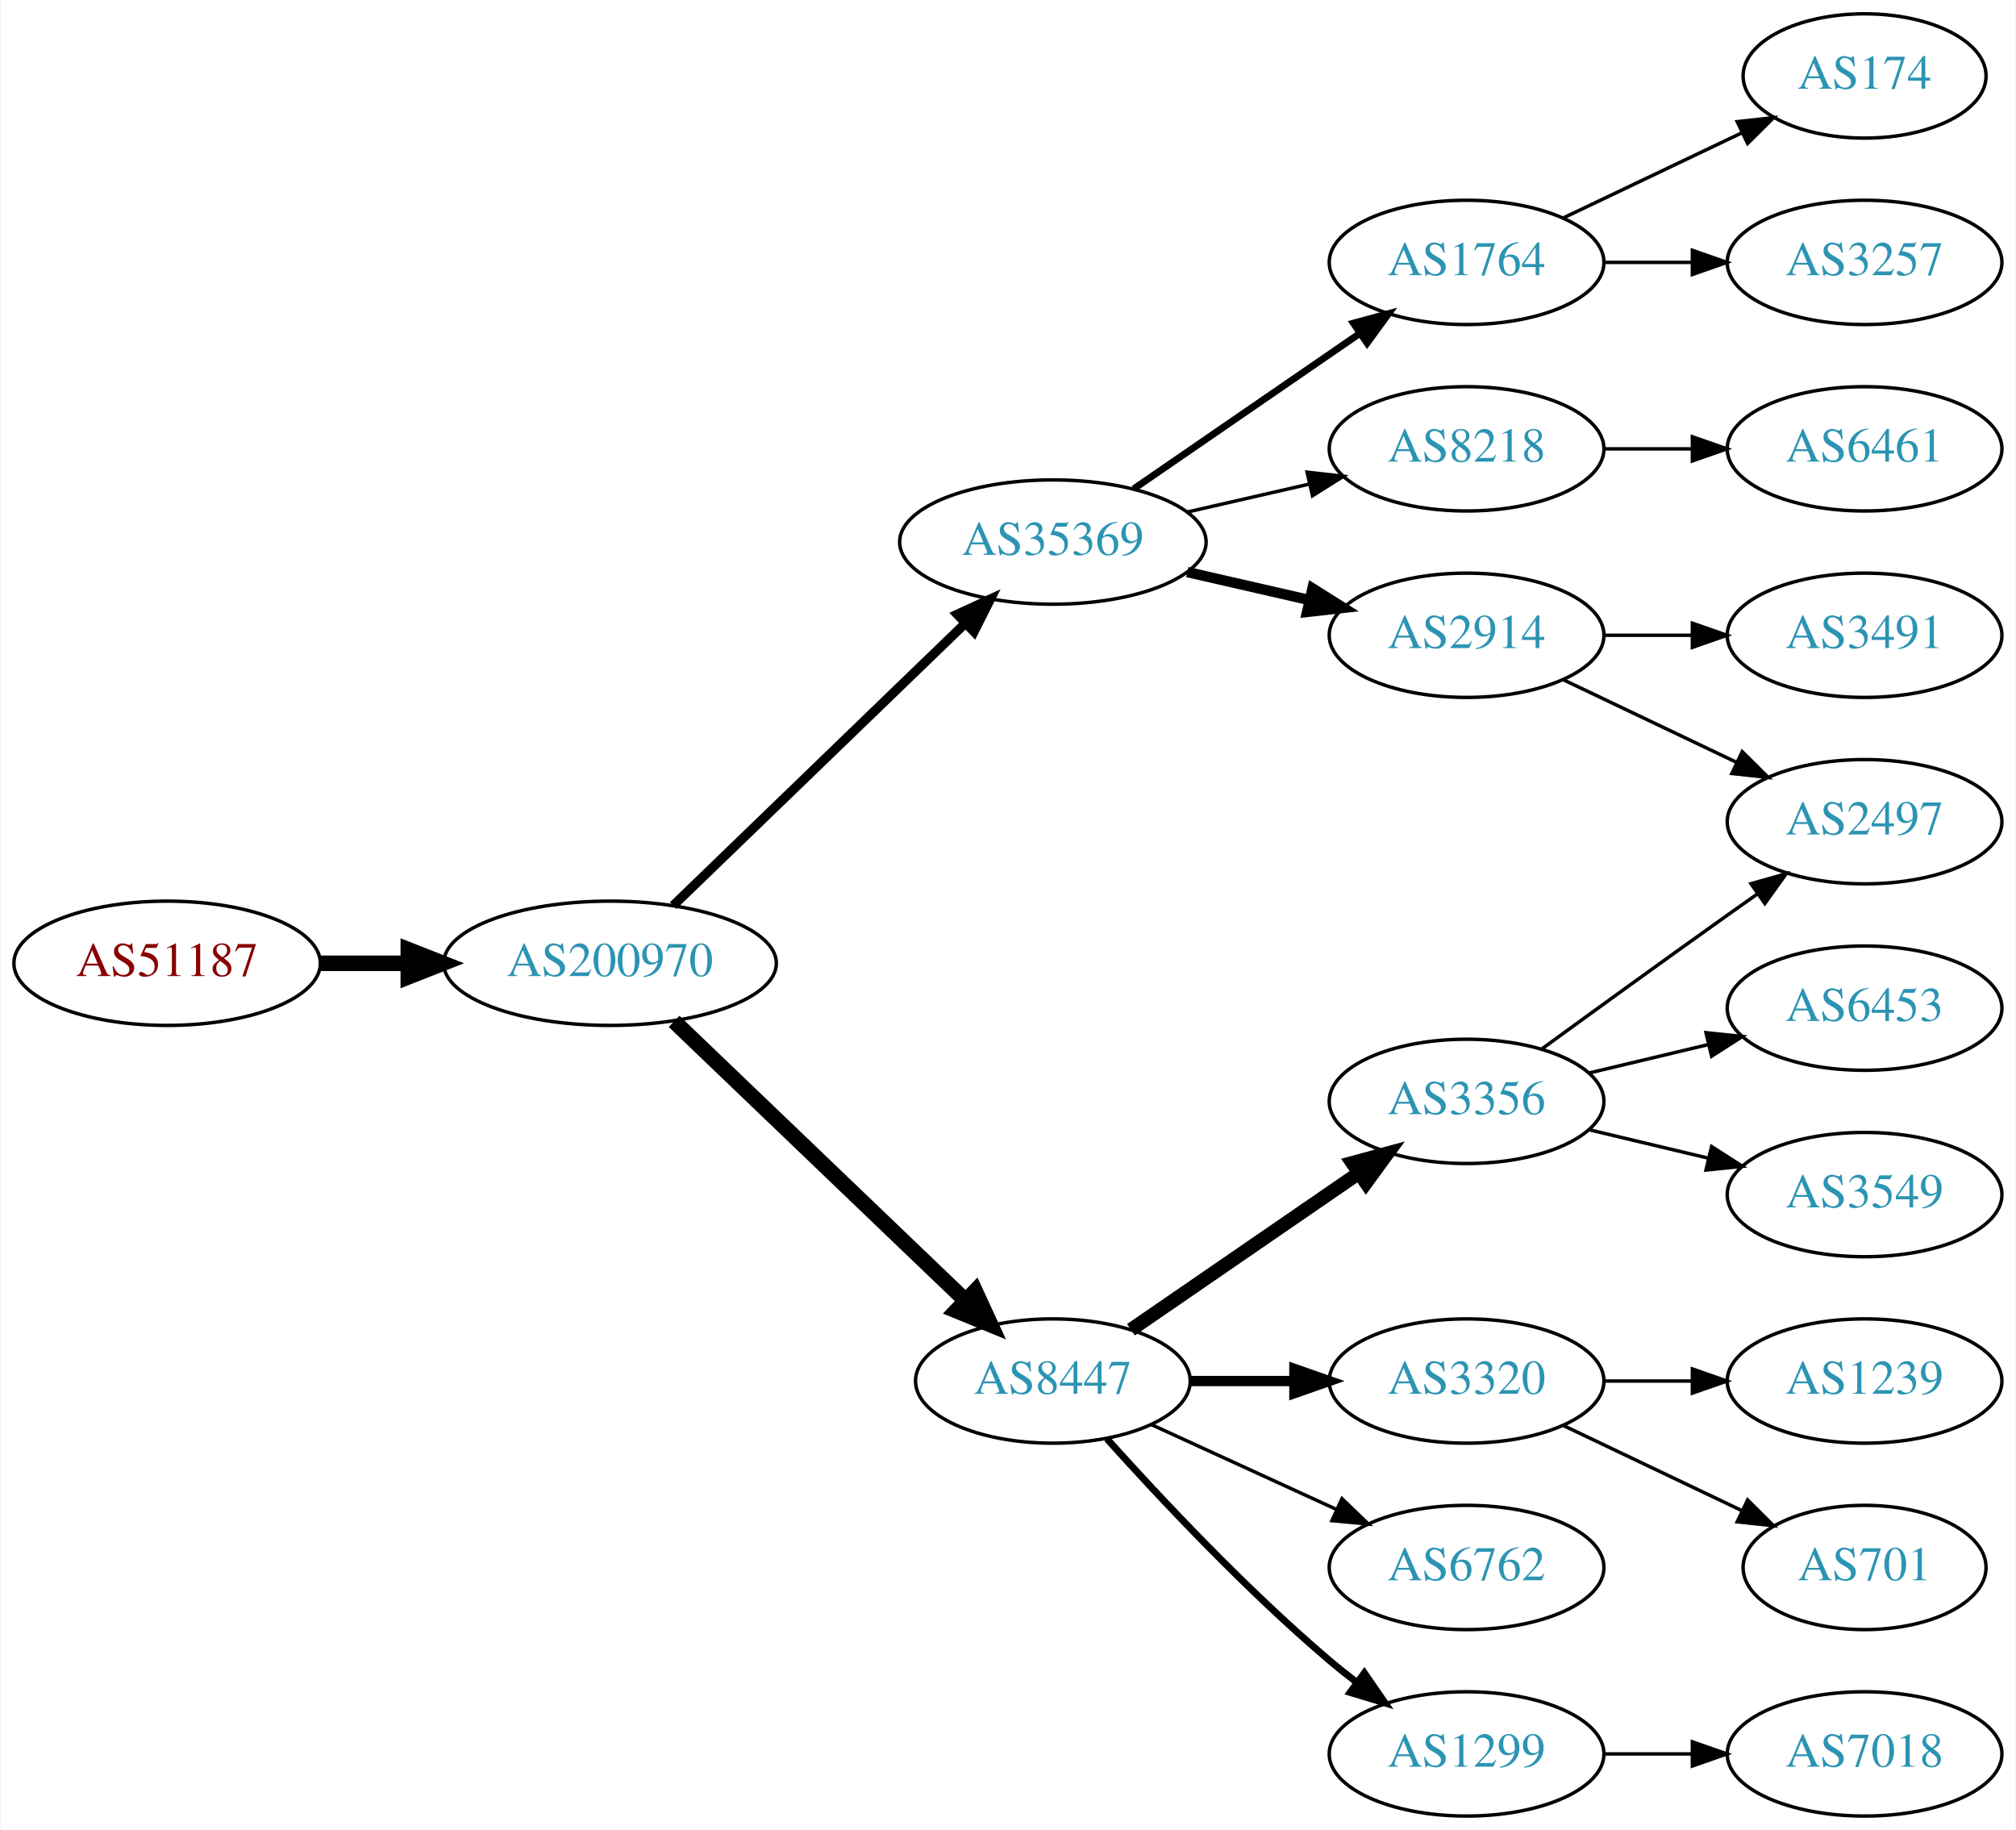
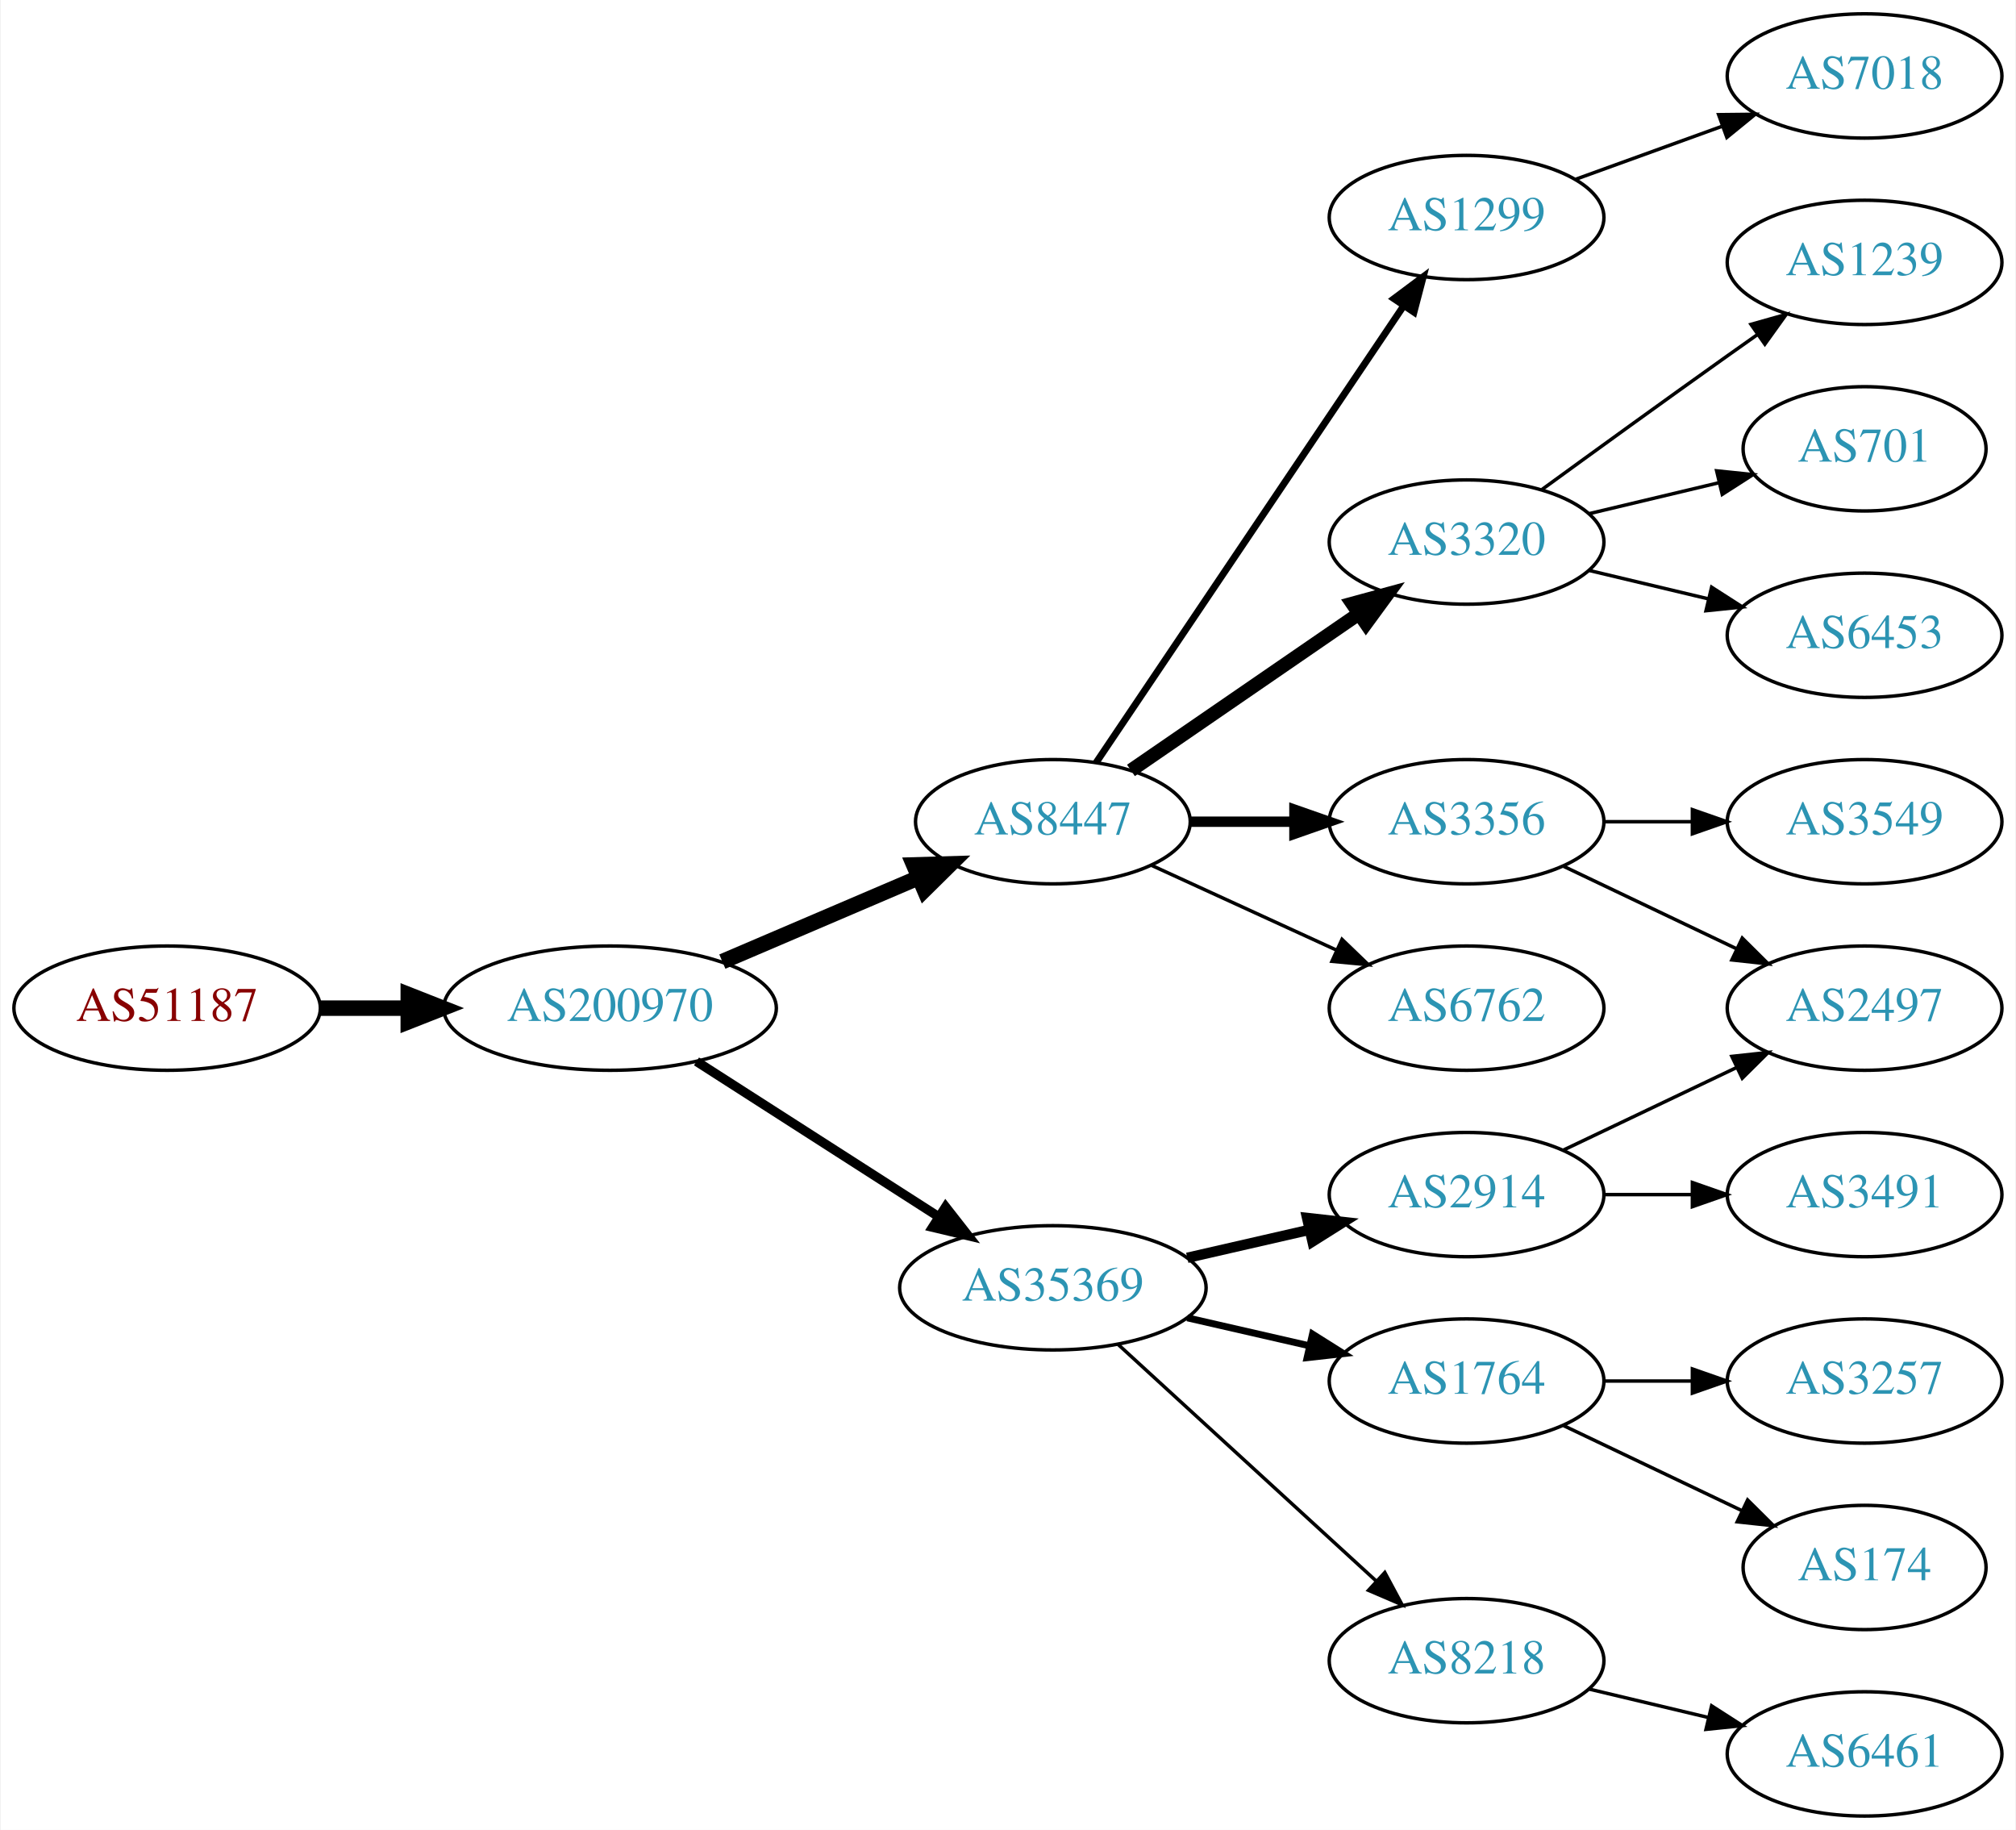
<svg xmlns="http://www.w3.org/2000/svg" xmlns:xlink="http://www.w3.org/1999/xlink" width="584pt" height="530pt" viewBox="0.00 0.00 583.56 530.00">
  <g id="graph0" class="graph" transform="scale(1 1) rotate(0) translate(4 526)">
    <polygon fill="white" stroke="none" points="-4,4 -4,-526 579.562,-526 579.562,4 -4,4" />
    <g id="node1" class="node">
      <g id="a_node1">
        <a xlink:href="/asn/51187" xlink:title="AS51187 ~ HABAU Hoch- und Tiefbau GmbH [AT]">
-           <ellipse fill="#ffffff" stroke="black" cx="44.196" cy="-247" rx="44.393" ry="18" />
-           <text text-anchor="middle" x="44.196" y="-243.3" font-family="Times,serif" font-size="14.00" fill="#880000">AS51187</text>
+           <ellipse fill="#ffffff" stroke="black" cx="44.196" cy="-234" rx="44.393" ry="18" />
+           <text text-anchor="middle" x="44.196" y="-230.3" font-family="Times,serif" font-size="14.00" fill="#880000">AS51187</text>
        </a>
      </g>
    </g>
    <g id="node2" class="node">
      <g id="a_node2">
        <a xlink:href="/asn/200970" xlink:title="AS200970 ~ Riepert Informationstechnologie OG [AT]">
-           <ellipse fill="#ffffff" stroke="black" cx="172.488" cy="-247" rx="48.192" ry="18" />
-           <text text-anchor="middle" x="172.488" y="-243.3" font-family="Times,serif" font-size="14.00" fill="#2c94b3">AS200970</text>
+           <ellipse fill="#ffffff" stroke="black" cx="172.488" cy="-234" rx="48.192" ry="18" />
+           <text text-anchor="middle" x="172.488" y="-230.3" font-family="Times,serif" font-size="14.00" fill="#2c94b3">AS200970</text>
        </a>
      </g>
    </g>
    <g id="edge1" class="edge">
-       <path fill="none" stroke="black" stroke-width="4.5" d="M88.659,-247C96.775,-247 105.373,-247 113.838,-247" />
-       <polygon fill="black" stroke="black" stroke-width="4.5" points="114.057,-250.938 124.057,-247 114.057,-243.063 114.057,-250.938" />
+       <path fill="none" stroke="black" stroke-width="4.5" d="M88.659,-234C96.775,-234 105.373,-234 113.838,-234" />
+       <polygon fill="black" stroke="black" stroke-width="4.5" points="114.057,-237.938 124.057,-234 114.057,-230.063 114.057,-237.938" />
    </g>
    <g id="node3" class="node">
      <g id="a_node3">
-         <a xlink:href="/asn/35369" xlink:title="AS35369 ~ LINZAG-TELEKOM-AS [AT]">
-           <ellipse fill="#ffffff" stroke="black" cx="300.78" cy="-369" rx="44.393" ry="18" />
-           <text text-anchor="middle" x="300.78" y="-365.3" font-family="Times,serif" font-size="14.00" fill="#2c94b3">AS35369</text>
+         <a xlink:href="/asn/8447" xlink:title="AS8447 ~ A1 Telekom Austria AG [AT]">
+           <ellipse fill="#ffffff" stroke="black" cx="300.78" cy="-288" rx="39.794" ry="18" />
+           <text text-anchor="middle" x="300.78" y="-284.3" font-family="Times,serif" font-size="14.00" fill="#2c94b3">AS8447</text>
        </a>
      </g>
    </g>
    <g id="edge2" class="edge">
-       <path fill="none" stroke="black" stroke-width="2.7" d="M190.783,-263.708C212.701,-284.88 250.607,-321.499 275.439,-345.486" />
-       <polygon fill="black" stroke="black" stroke-width="2.7" points="273.069,-348.063 282.693,-352.494 277.933,-343.029 273.069,-348.063" />
+       <path fill="none" stroke="black" stroke-width="4.5" d="M205.031,-247.487C222.168,-254.815 243.489,-263.931 261.564,-271.66" />
+       <polygon fill="black" stroke="black" stroke-width="4.5" points="260.482,-275.479 271.224,-275.79 263.578,-268.238 260.482,-275.479" />
    </g>
    <g id="node4" class="node">
      <g id="a_node4">
-         <a xlink:href="/asn/8447" xlink:title="AS8447 ~ A1 Telekom Austria AG [AT]">
-           <ellipse fill="#ffffff" stroke="black" cx="300.78" cy="-126" rx="39.794" ry="18" />
-           <text text-anchor="middle" x="300.78" y="-122.3" font-family="Times,serif" font-size="14.00" fill="#2c94b3">AS8447</text>
+         <a xlink:href="/asn/35369" xlink:title="AS35369 ~ LINZAG-TELEKOM-AS [AT]">
+           <ellipse fill="#ffffff" stroke="black" cx="300.78" cy="-153" rx="44.393" ry="18" />
+           <text text-anchor="middle" x="300.78" y="-149.3" font-family="Times,serif" font-size="14.00" fill="#2c94b3">AS35369</text>
        </a>
      </g>
    </g>
    <g id="edge3" class="edge">
-       <path fill="none" stroke="black" stroke-width="4.5" d="M191.048,-230.175C213.037,-209.108 250.818,-172.91 275.548,-149.216" />
-       <polygon fill="black" stroke="black" stroke-width="4.5" points="278.275,-152.056 282.772,-142.295 272.827,-146.37 278.275,-152.056" />
+       <path fill="none" stroke="black" stroke-width="2.7" d="M197.54,-218.574C217.416,-205.826 245.813,-187.613 267.638,-173.615" />
+       <polygon fill="black" stroke="black" stroke-width="2.7" points="269.717,-176.439 276.245,-168.095 265.938,-170.547 269.717,-176.439" />
    </g>
    <g id="node5" class="node">
      <g id="a_node5">
-         <a xlink:href="/asn/8218" xlink:title="AS8218 ~ legacy Neotelecoms [FR]">
-           <ellipse fill="#ffffff" stroke="black" cx="420.622" cy="-396" rx="39.794" ry="18" />
-           <text text-anchor="middle" x="420.622" y="-392.3" font-family="Times,serif" font-size="14.00" fill="#2c94b3">AS8218</text>
+         <a xlink:href="/asn/1299" xlink:title="AS1299 ~ Telia Carrier [EU]">
+           <ellipse fill="#ffffff" stroke="black" cx="420.622" cy="-463" rx="39.794" ry="18" />
+           <text text-anchor="middle" x="420.622" y="-459.3" font-family="Times,serif" font-size="14.00" fill="#2c94b3">AS1299</text>
        </a>
      </g>
    </g>
    <g id="edge4" class="edge">
-       <path fill="none" stroke="black" d="M339.714,-377.692C350.955,-380.267 363.368,-383.111 374.991,-385.774" />
-       <polygon fill="black" stroke="black" points="374.424,-389.235 384.953,-388.057 375.987,-382.412 374.424,-389.235" />
+       <path fill="none" stroke="black" stroke-width="2" d="M313.294,-305.098C334.062,-335.941 377.9,-401.041 402.302,-437.279" />
+       <polygon fill="black" stroke="black" stroke-width="2" points="399.573,-439.492 408.062,-445.832 405.379,-435.583 399.573,-439.492" />
    </g>
    <g id="node6" class="node">
      <g id="a_node6">
-         <a xlink:href="/asn/2914" xlink:title="AS2914 ~ NTT America, Inc. [US]">
-           <ellipse fill="#ffffff" stroke="black" cx="420.622" cy="-342" rx="39.794" ry="18" />
-           <text text-anchor="middle" x="420.622" y="-338.3" font-family="Times,serif" font-size="14.00" fill="#2c94b3">AS2914</text>
+         <a xlink:href="/asn/3320" xlink:title="AS3320 ~ DTAG [DE]">
+           <ellipse fill="#ffffff" stroke="black" cx="420.622" cy="-369" rx="39.794" ry="18" />
+           <text text-anchor="middle" x="420.622" y="-365.3" font-family="Times,serif" font-size="14.00" fill="#2c94b3">AS3320</text>
        </a>
      </g>
    </g>
    <g id="edge5" class="edge">
-       <path fill="none" stroke="black" stroke-width="3" d="M339.714,-360.308C350.955,-357.733 363.368,-354.889 374.991,-352.226" />
-       <polygon fill="black" stroke="black" stroke-width="3" points="375.987,-355.588 384.953,-349.943 374.424,-348.765 375.987,-355.588" />
+       <path fill="none" stroke="black" stroke-width="4" d="M323.394,-302.857C341.882,-315.565 368.696,-333.995 389.326,-348.175" />
+       <polygon fill="black" stroke="black" stroke-width="4" points="387.522,-351.183 397.746,-353.963 391.488,-345.414 387.522,-351.183" />
    </g>
    <g id="node7" class="node">
      <g id="a_node7">
-         <a xlink:href="/asn/1764" xlink:title="AS1764 ~ NEXTLAYER-AS [AT]">
-           <ellipse fill="#ffffff" stroke="black" cx="420.622" cy="-450" rx="39.794" ry="18" />
-           <text text-anchor="middle" x="420.622" y="-446.3" font-family="Times,serif" font-size="14.00" fill="#2c94b3">AS1764</text>
+         <a xlink:href="/asn/3356" xlink:title="AS3356 ~ Level 3 Parent, LLC [US]">
+           <ellipse fill="#ffffff" stroke="black" cx="420.622" cy="-288" rx="39.794" ry="18" />
+           <text text-anchor="middle" x="420.622" y="-284.3" font-family="Times,serif" font-size="14.00" fill="#2c94b3">AS3356</text>
        </a>
      </g>
    </g>
    <g id="edge6" class="edge">
-       <path fill="none" stroke="black" stroke-width="2" d="M324.222,-384.426C342.804,-397.198 369.365,-415.455 389.744,-429.463" />
-       <polygon fill="black" stroke="black" stroke-width="2" points="387.835,-432.398 398.058,-435.178 391.8,-426.629 387.835,-432.398" />
+       <path fill="none" stroke="black" stroke-width="3" d="M340.692,-288C350.246,-288 360.595,-288 370.558,-288" />
+       <polygon fill="black" stroke="black" stroke-width="3" points="370.751,-291.5 380.75,-288 370.75,-284.5 370.751,-291.5" />
+     </g>
+     <g id="node8" class="node">
+       <g id="a_node8">
+         <a xlink:href="/asn/6762" xlink:title="AS6762 ~ TELECOM ITALIA SPARKLE S.p.A. [IT]">
+           <ellipse fill="#ffffff" stroke="black" cx="420.622" cy="-234" rx="39.794" ry="18" />
+           <text text-anchor="middle" x="420.622" y="-230.3" font-family="Times,serif" font-size="14.00" fill="#2c94b3">AS6762</text>
+         </a>
+       </g>
+     </g>
+     <g id="edge7" class="edge">
+       <path fill="none" stroke="black" d="M329.409,-275.339C345.366,-268.027 365.636,-258.739 382.919,-250.819" />
+       <polygon fill="black" stroke="black" points="384.534,-253.929 392.167,-246.581 381.617,-247.565 384.534,-253.929" />
    </g>
    <g id="node9" class="node">
      <g id="a_node9">
-         <a xlink:href="/asn/3356" xlink:title="AS3356 ~ Level 3 Parent, LLC [US]">
-           <ellipse fill="#ffffff" stroke="black" cx="420.622" cy="-207" rx="39.794" ry="18" />
-           <text text-anchor="middle" x="420.622" y="-203.3" font-family="Times,serif" font-size="14.00" fill="#2c94b3">AS3356</text>
+         <a xlink:href="/asn/2914" xlink:title="AS2914 ~ NTT America, Inc. [US]">
+           <ellipse fill="#ffffff" stroke="black" cx="420.622" cy="-180" rx="39.794" ry="18" />
+           <text text-anchor="middle" x="420.622" y="-176.3" font-family="Times,serif" font-size="14.00" fill="#2c94b3">AS2914</text>
        </a>
      </g>
    </g>
    <g id="edge8" class="edge">
-       <path fill="none" stroke="black" stroke-width="4" d="M323.394,-140.857C341.882,-153.565 368.696,-171.995 389.326,-186.175" />
-       <polygon fill="black" stroke="black" stroke-width="4" points="387.522,-189.183 397.746,-191.963 391.488,-183.414 387.522,-189.183" />
+       <path fill="none" stroke="black" stroke-width="3" d="M339.714,-161.692C350.955,-164.267 363.368,-167.111 374.991,-169.774" />
+       <polygon fill="black" stroke="black" stroke-width="3" points="374.424,-173.235 384.953,-172.057 375.987,-166.412 374.424,-173.235" />
    </g>
    <g id="node10" class="node">
      <g id="a_node10">
-         <a xlink:href="/asn/3320" xlink:title="AS3320 ~ DTAG [DE]">
+         <a xlink:href="/asn/1764" xlink:title="AS1764 ~ NEXTLAYER-AS [AT]">
          <ellipse fill="#ffffff" stroke="black" cx="420.622" cy="-126" rx="39.794" ry="18" />
-           <text text-anchor="middle" x="420.622" y="-122.3" font-family="Times,serif" font-size="14.00" fill="#2c94b3">AS3320</text>
+           <text text-anchor="middle" x="420.622" y="-122.3" font-family="Times,serif" font-size="14.00" fill="#2c94b3">AS1764</text>
        </a>
      </g>
    </g>
    <g id="edge9" class="edge">
-       <path fill="none" stroke="black" stroke-width="3" d="M340.692,-126C350.246,-126 360.595,-126 370.558,-126" />
-       <polygon fill="black" stroke="black" stroke-width="3" points="370.751,-129.5 380.75,-126 370.75,-122.5 370.751,-129.5" />
+       <path fill="none" stroke="black" stroke-width="2" d="M339.714,-144.308C350.955,-141.733 363.368,-138.889 374.991,-136.226" />
+       <polygon fill="black" stroke="black" stroke-width="2" points="375.987,-139.588 384.953,-133.943 374.424,-132.765 375.987,-139.588" />
    </g>
    <g id="node11" class="node">
      <g id="a_node11">
-         <a xlink:href="/asn/6762" xlink:title="AS6762 ~ TELECOM ITALIA SPARKLE S.p.A. [IT]">
-           <ellipse fill="#ffffff" stroke="black" cx="420.622" cy="-72" rx="39.794" ry="18" />
-           <text text-anchor="middle" x="420.622" y="-68.3" font-family="Times,serif" font-size="14.00" fill="#2c94b3">AS6762</text>
+         <a xlink:href="/asn/8218" xlink:title="AS8218 ~ legacy Neotelecoms [FR]">
+           <ellipse fill="#ffffff" stroke="black" cx="420.622" cy="-45" rx="39.794" ry="18" />
+           <text text-anchor="middle" x="420.622" y="-41.3" font-family="Times,serif" font-size="14.00" fill="#2c94b3">AS8218</text>
        </a>
      </g>
    </g>
    <g id="edge10" class="edge">
-       <path fill="none" stroke="black" d="M329.409,-113.339C345.366,-106.027 365.636,-96.739 382.919,-88.819" />
-       <polygon fill="black" stroke="black" points="384.534,-91.929 392.167,-84.581 381.617,-85.565 384.534,-91.929" />
+       <path fill="none" stroke="black" d="M319.677,-136.597C339.606,-118.333 371.963,-88.678 394.44,-68.079" />
+       <polygon fill="black" stroke="black" points="396.935,-70.54 401.942,-61.203 392.205,-65.38 396.935,-70.54" />
+     </g>
+     <g id="node19" class="node">
+       <g id="a_node19">
+         <a xlink:href="/asn/7018" xlink:title="AS7018 ~ AT&amp;T Services, Inc. [US]">
+           <ellipse fill="#ffffff" stroke="black" cx="535.915" cy="-504" rx="39.794" ry="18" />
+           <text text-anchor="middle" x="535.915" y="-500.3" font-family="Times,serif" font-size="14.00" fill="#2c94b3">AS7018</text>
+         </a>
+       </g>
+     </g>
+     <g id="edge18" class="edge">
+       <path fill="none" stroke="black" d="M452.281,-474.095C465.253,-478.79 480.547,-484.324 494.428,-489.348" />
+       <polygon fill="black" stroke="black" points="493.638,-492.784 504.232,-492.896 496.02,-486.202 493.638,-492.784" />
+     </g>
+     <g id="node14" class="node">
+       <g id="a_node14">
+         <a xlink:href="/asn/1239" xlink:title="AS1239 ~ Sprint [US]">
+           <ellipse fill="#ffffff" stroke="black" cx="535.915" cy="-450" rx="39.794" ry="18" />
+           <text text-anchor="middle" x="535.915" y="-446.3" font-family="Times,serif" font-size="14.00" fill="#2c94b3">AS1239</text>
+         </a>
+       </g>
+     </g>
+     <g id="edge13" class="edge">
+       <path fill="none" stroke="black" d="M442.471,-384.222C457.404,-395.091 478.018,-410.025 496.269,-423 499.089,-425.005 502.032,-427.085 504.98,-429.159" />
+       <polygon fill="black" stroke="black" points="503.008,-432.05 513.205,-434.926 507.026,-426.319 503.008,-432.05" />
+     </g>
+     <g id="node15" class="node">
+       <g id="a_node15">
+         <a xlink:href="/asn/701" xlink:title="AS701 ~ UUNET [US]">
+           <ellipse fill="#ffffff" stroke="black" cx="535.915" cy="-396" rx="35.194" ry="18" />
+           <text text-anchor="middle" x="535.915" y="-392.3" font-family="Times,serif" font-size="14.00" fill="#2c94b3">AS701</text>
+         </a>
+       </g>
+     </g>
+     <g id="edge14" class="edge">
+       <path fill="none" stroke="black" d="M456.229,-377.248C468.024,-380.058 481.329,-383.229 493.596,-386.153" />
+       <polygon fill="black" stroke="black" points="493.062,-389.624 503.601,-388.537 494.685,-382.814 493.062,-389.624" />
+     </g>
+     <g id="node16" class="node">
+       <g id="a_node16">
+         <a xlink:href="/asn/6453" xlink:title="AS6453 ~ TATA COMMUNICATIONS (AMERICA) INC [US]">
+           <ellipse fill="#ffffff" stroke="black" cx="535.915" cy="-342" rx="39.794" ry="18" />
+           <text text-anchor="middle" x="535.915" y="-338.3" font-family="Times,serif" font-size="14.00" fill="#2c94b3">AS6453</text>
+         </a>
+       </g>
+     </g>
+     <g id="edge15" class="edge">
+       <path fill="none" stroke="black" d="M456.229,-360.752C467.101,-358.162 479.255,-355.265 490.698,-352.538" />
+       <polygon fill="black" stroke="black" points="491.604,-355.92 500.52,-350.197 489.981,-349.111 491.604,-355.92" />
    </g>
    <g id="node12" class="node">
      <g id="a_node12">
-         <a xlink:href="/asn/1299" xlink:title="AS1299 ~ Telia Carrier [EU]">
-           <ellipse fill="#ffffff" stroke="black" cx="420.622" cy="-18" rx="39.794" ry="18" />
-           <text text-anchor="middle" x="420.622" y="-14.3" font-family="Times,serif" font-size="14.00" fill="#2c94b3">AS1299</text>
+         <a xlink:href="/asn/2497" xlink:title="AS2497 ~ Internet Initiative Japan Inc. [JP]">
+           <ellipse fill="#ffffff" stroke="black" cx="535.915" cy="-234" rx="39.794" ry="18" />
+           <text text-anchor="middle" x="535.915" y="-230.3" font-family="Times,serif" font-size="14.00" fill="#2c94b3">AS2497</text>
        </a>
      </g>
    </g>
    <g id="edge11" class="edge">
-       <path fill="none" stroke="black" stroke-width="2" d="M316.426,-109.275C331.727,-92.235 356.824,-65.477 380.976,-45 383.473,-42.883 386.133,-40.768 388.845,-38.707" />
-       <polygon fill="black" stroke="black" stroke-width="2" points="391.011,-41.459 397.021,-32.734 386.882,-35.806 391.011,-41.459" />
-     </g>
-     <g id="node8" class="node">
-       <g id="a_node8">
-         <a xlink:href="/asn/6461" xlink:title="AS6461 ~ Zayo Bandwidth [US]">
-           <ellipse fill="#ffffff" stroke="black" cx="535.915" cy="-396" rx="39.794" ry="18" />
-           <text text-anchor="middle" x="535.915" y="-392.3" font-family="Times,serif" font-size="14.00" fill="#2c94b3">AS6461</text>
-         </a>
-       </g>
-     </g>
-     <g id="edge7" class="edge">
-       <path fill="none" stroke="black" d="M460.294,-396C468.497,-396 477.261,-396 485.794,-396" />
-       <polygon fill="black" stroke="black" points="486.033,-399.5 496.033,-396 486.033,-392.5 486.033,-399.5" />
-     </g>
-     <g id="node14" class="node">
-       <g id="a_node14">
-         <a xlink:href="/asn/2497" xlink:title="AS2497 ~ Internet Initiative Japan Inc. [JP]">
+       <path fill="none" stroke="black" d="M448.759,-275.066C463.753,-267.919 482.574,-258.948 498.797,-251.215" />
+       <polygon fill="black" stroke="black" points="500.479,-254.291 508,-246.829 497.467,-247.972 500.479,-254.291" />
+     </g>
+     <g id="node13" class="node">
+       <g id="a_node13">
+         <a xlink:href="/asn/3549" xlink:title="AS3549 ~ Level 3 Parent, LLC [US]">
          <ellipse fill="#ffffff" stroke="black" cx="535.915" cy="-288" rx="39.794" ry="18" />
-           <text text-anchor="middle" x="535.915" y="-284.3" font-family="Times,serif" font-size="14.00" fill="#2c94b3">AS2497</text>
-         </a>
-       </g>
+           <text text-anchor="middle" x="535.915" y="-284.3" font-family="Times,serif" font-size="14.00" fill="#2c94b3">AS3549</text>
+         </a>
+       </g>
+     </g>
+     <g id="edge12" class="edge">
+       <path fill="none" stroke="black" d="M460.294,-288C468.497,-288 477.261,-288 485.794,-288" />
+       <polygon fill="black" stroke="black" points="486.033,-291.5 496.033,-288 486.033,-284.5 486.033,-291.5" />
    </g>
    <g id="edge20" class="edge">
-       <path fill="none" stroke="black" d="M448.759,-329.066C463.753,-321.919 482.574,-312.948 498.797,-305.215" />
-       <polygon fill="black" stroke="black" points="500.479,-308.291 508,-300.829 497.467,-301.972 500.479,-308.291" />
-     </g>
-     <g id="node20" class="node">
-       <g id="a_node20">
+       <path fill="none" stroke="black" d="M448.759,-192.934C463.753,-200.081 482.574,-209.052 498.797,-216.785" />
+       <polygon fill="black" stroke="black" points="497.467,-220.028 508,-221.171 500.479,-213.709 497.467,-220.028" />
+     </g>
+     <g id="node21" class="node">
+       <g id="a_node21">
        <a xlink:href="/asn/3491" xlink:title="AS3491 ~ PCCW Global, Inc. [US]">
-           <ellipse fill="#ffffff" stroke="black" cx="535.915" cy="-342" rx="39.794" ry="18" />
-           <text text-anchor="middle" x="535.915" y="-338.3" font-family="Times,serif" font-size="14.00" fill="#2c94b3">AS3491</text>
-         </a>
-       </g>
-     </g>
-     <g id="edge19" class="edge">
-       <path fill="none" stroke="black" d="M460.294,-342C468.497,-342 477.261,-342 485.794,-342" />
-       <polygon fill="black" stroke="black" points="486.033,-345.5 496.033,-342 486.033,-338.5 486.033,-345.5" />
-     </g>
-     <g id="node16" class="node">
-       <g id="a_node16">
-         <a xlink:href="/asn/174" xlink:title="AS174 ~ Cogent Communications [US]">
-           <ellipse fill="#ffffff" stroke="black" cx="535.915" cy="-504" rx="35.194" ry="18" />
-           <text text-anchor="middle" x="535.915" y="-500.3" font-family="Times,serif" font-size="14.00" fill="#2c94b3">AS174</text>
-         </a>
-       </g>
-     </g>
-     <g id="edge15" class="edge">
-       <path fill="none" stroke="black" d="M448.759,-462.934C464.19,-470.29 483.676,-479.577 500.211,-487.459" />
-       <polygon fill="black" stroke="black" points="499.02,-490.768 509.553,-491.911 502.032,-484.449 499.02,-490.768" />
+           <ellipse fill="#ffffff" stroke="black" cx="535.915" cy="-180" rx="39.794" ry="18" />
+           <text text-anchor="middle" x="535.915" y="-176.3" font-family="Times,serif" font-size="14.00" fill="#2c94b3">AS3491</text>
+         </a>
+       </g>
+     </g>
+     <g id="edge21" class="edge">
+       <path fill="none" stroke="black" d="M460.294,-180C468.497,-180 477.261,-180 485.794,-180" />
+       <polygon fill="black" stroke="black" points="486.033,-183.5 496.033,-180 486.033,-176.5 486.033,-183.5" />
    </g>
    <g id="node17" class="node">
      <g id="a_node17">
        <a xlink:href="/asn/3257" xlink:title="AS3257 ~ GTT [DE]">
-           <ellipse fill="#ffffff" stroke="black" cx="535.915" cy="-450" rx="39.794" ry="18" />
-           <text text-anchor="middle" x="535.915" y="-446.3" font-family="Times,serif" font-size="14.00" fill="#2c94b3">AS3257</text>
+           <ellipse fill="#ffffff" stroke="black" cx="535.915" cy="-126" rx="39.794" ry="18" />
+           <text text-anchor="middle" x="535.915" y="-122.3" font-family="Times,serif" font-size="14.00" fill="#2c94b3">AS3257</text>
        </a>
      </g>
    </g>
    <g id="edge16" class="edge">
-       <path fill="none" stroke="black" d="M460.294,-450C468.497,-450 477.261,-450 485.794,-450" />
-       <polygon fill="black" stroke="black" points="486.033,-453.5 496.033,-450 486.033,-446.5 486.033,-453.5" />
-     </g>
-     <g id="node13" class="node">
-       <g id="a_node13">
-         <a xlink:href="/asn/3549" xlink:title="AS3549 ~ Level 3 Parent, LLC [US]">
-           <ellipse fill="#ffffff" stroke="black" cx="535.915" cy="-180" rx="39.794" ry="18" />
-           <text text-anchor="middle" x="535.915" y="-176.3" font-family="Times,serif" font-size="14.00" fill="#2c94b3">AS3549</text>
-         </a>
-       </g>
-     </g>
-     <g id="edge12" class="edge">
-       <path fill="none" stroke="black" d="M456.229,-198.752C467.101,-196.162 479.255,-193.265 490.698,-190.538" />
-       <polygon fill="black" stroke="black" points="491.604,-193.92 500.52,-188.197 489.981,-187.111 491.604,-193.92" />
-     </g>
-     <g id="edge13" class="edge">
-       <path fill="none" stroke="black" d="M442.471,-222.222C457.404,-233.091 478.018,-248.025 496.269,-261 499.089,-263.005 502.032,-265.085 504.98,-267.159" />
-       <polygon fill="black" stroke="black" points="503.008,-270.05 513.205,-272.926 507.026,-264.319 503.008,-270.05" />
-     </g>
-     <g id="node15" class="node">
-       <g id="a_node15">
-         <a xlink:href="/asn/6453" xlink:title="AS6453 ~ TATA COMMUNICATIONS (AMERICA) INC [US]">
-           <ellipse fill="#ffffff" stroke="black" cx="535.915" cy="-234" rx="39.794" ry="18" />
-           <text text-anchor="middle" x="535.915" y="-230.3" font-family="Times,serif" font-size="14.00" fill="#2c94b3">AS6453</text>
-         </a>
-       </g>
-     </g>
-     <g id="edge14" class="edge">
-       <path fill="none" stroke="black" d="M456.229,-215.248C467.101,-217.838 479.255,-220.735 490.698,-223.462" />
-       <polygon fill="black" stroke="black" points="489.981,-226.889 500.52,-225.803 491.604,-220.08 489.981,-226.889" />
+       <path fill="none" stroke="black" d="M460.294,-126C468.497,-126 477.261,-126 485.794,-126" />
+       <polygon fill="black" stroke="black" points="486.033,-129.5 496.033,-126 486.033,-122.5 486.033,-129.5" />
    </g>
    <g id="node18" class="node">
      <g id="a_node18">
-         <a xlink:href="/asn/701" xlink:title="AS701 ~ UUNET [US]">
+         <a xlink:href="/asn/174" xlink:title="AS174 ~ Cogent Communications [US]">
          <ellipse fill="#ffffff" stroke="black" cx="535.915" cy="-72" rx="35.194" ry="18" />
-           <text text-anchor="middle" x="535.915" y="-68.3" font-family="Times,serif" font-size="14.00" fill="#2c94b3">AS701</text>
+           <text text-anchor="middle" x="535.915" y="-68.3" font-family="Times,serif" font-size="14.00" fill="#2c94b3">AS174</text>
        </a>
      </g>
    </g>
    <g id="edge17" class="edge">
      <path fill="none" stroke="black" d="M448.759,-113.066C464.19,-105.71 483.676,-96.423 500.211,-88.541" />
      <polygon fill="black" stroke="black" points="502.032,-91.551 509.553,-84.089 499.02,-85.232 502.032,-91.551" />
    </g>
-     <g id="node19" class="node">
-       <g id="a_node19">
-         <a xlink:href="/asn/1239" xlink:title="AS1239 ~ Sprint [US]">
-           <ellipse fill="#ffffff" stroke="black" cx="535.915" cy="-126" rx="39.794" ry="18" />
-           <text text-anchor="middle" x="535.915" y="-122.3" font-family="Times,serif" font-size="14.00" fill="#2c94b3">AS1239</text>
-         </a>
-       </g>
-     </g>
-     <g id="edge18" class="edge">
-       <path fill="none" stroke="black" d="M460.294,-126C468.497,-126 477.261,-126 485.794,-126" />
-       <polygon fill="black" stroke="black" points="486.033,-129.5 496.033,-126 486.033,-122.5 486.033,-129.5" />
-     </g>
-     <g id="node21" class="node">
-       <g id="a_node21">
-         <a xlink:href="/asn/7018" xlink:title="AS7018 ~ AT&amp;T Services, Inc. [US]">
+     <g id="node20" class="node">
+       <g id="a_node20">
+         <a xlink:href="/asn/6461" xlink:title="AS6461 ~ Zayo Bandwidth [US]">
          <ellipse fill="#ffffff" stroke="black" cx="535.915" cy="-18" rx="39.794" ry="18" />
-           <text text-anchor="middle" x="535.915" y="-14.3" font-family="Times,serif" font-size="14.00" fill="#2c94b3">AS7018</text>
-         </a>
-       </g>
-     </g>
-     <g id="edge21" class="edge">
-       <path fill="none" stroke="black" d="M460.294,-18C468.497,-18 477.261,-18 485.794,-18" />
-       <polygon fill="black" stroke="black" points="486.033,-21.5 496.033,-18 486.033,-14.5 486.033,-21.5" />
+           <text text-anchor="middle" x="535.915" y="-14.3" font-family="Times,serif" font-size="14.00" fill="#2c94b3">AS6461</text>
+         </a>
+       </g>
+     </g>
+     <g id="edge19" class="edge">
+       <path fill="none" stroke="black" d="M456.229,-36.752C467.101,-34.162 479.255,-31.265 490.698,-28.538" />
+       <polygon fill="black" stroke="black" points="491.604,-31.92 500.52,-26.197 489.981,-25.111 491.604,-31.92" />
    </g>
  </g>
</svg>
